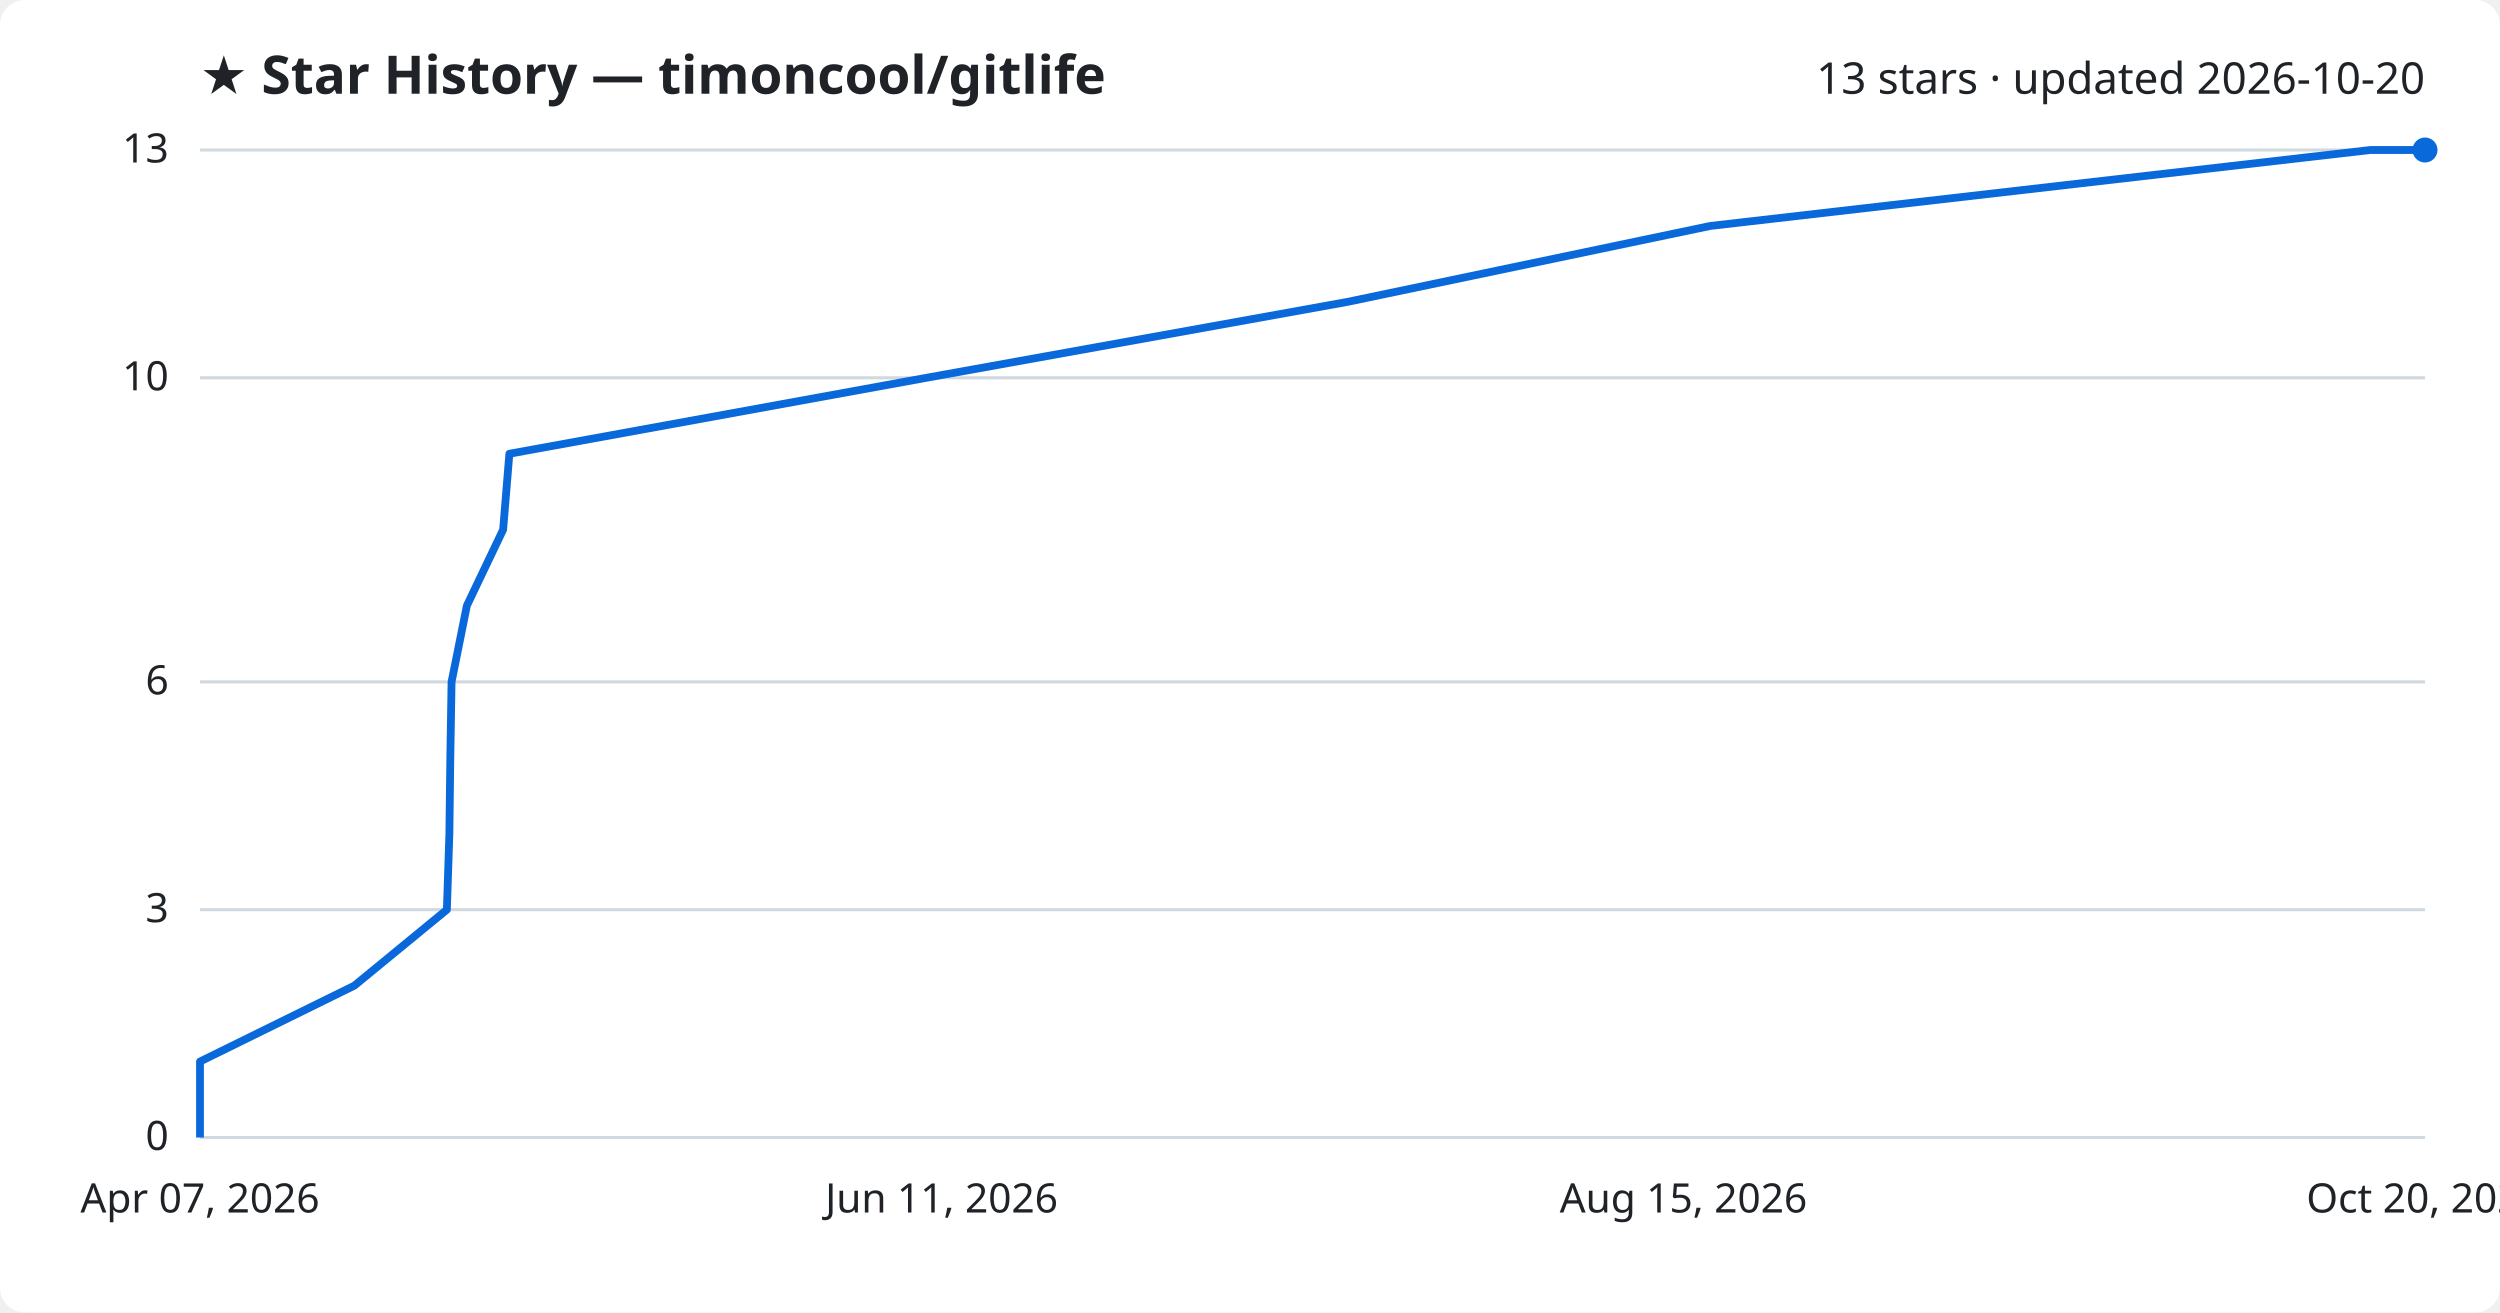
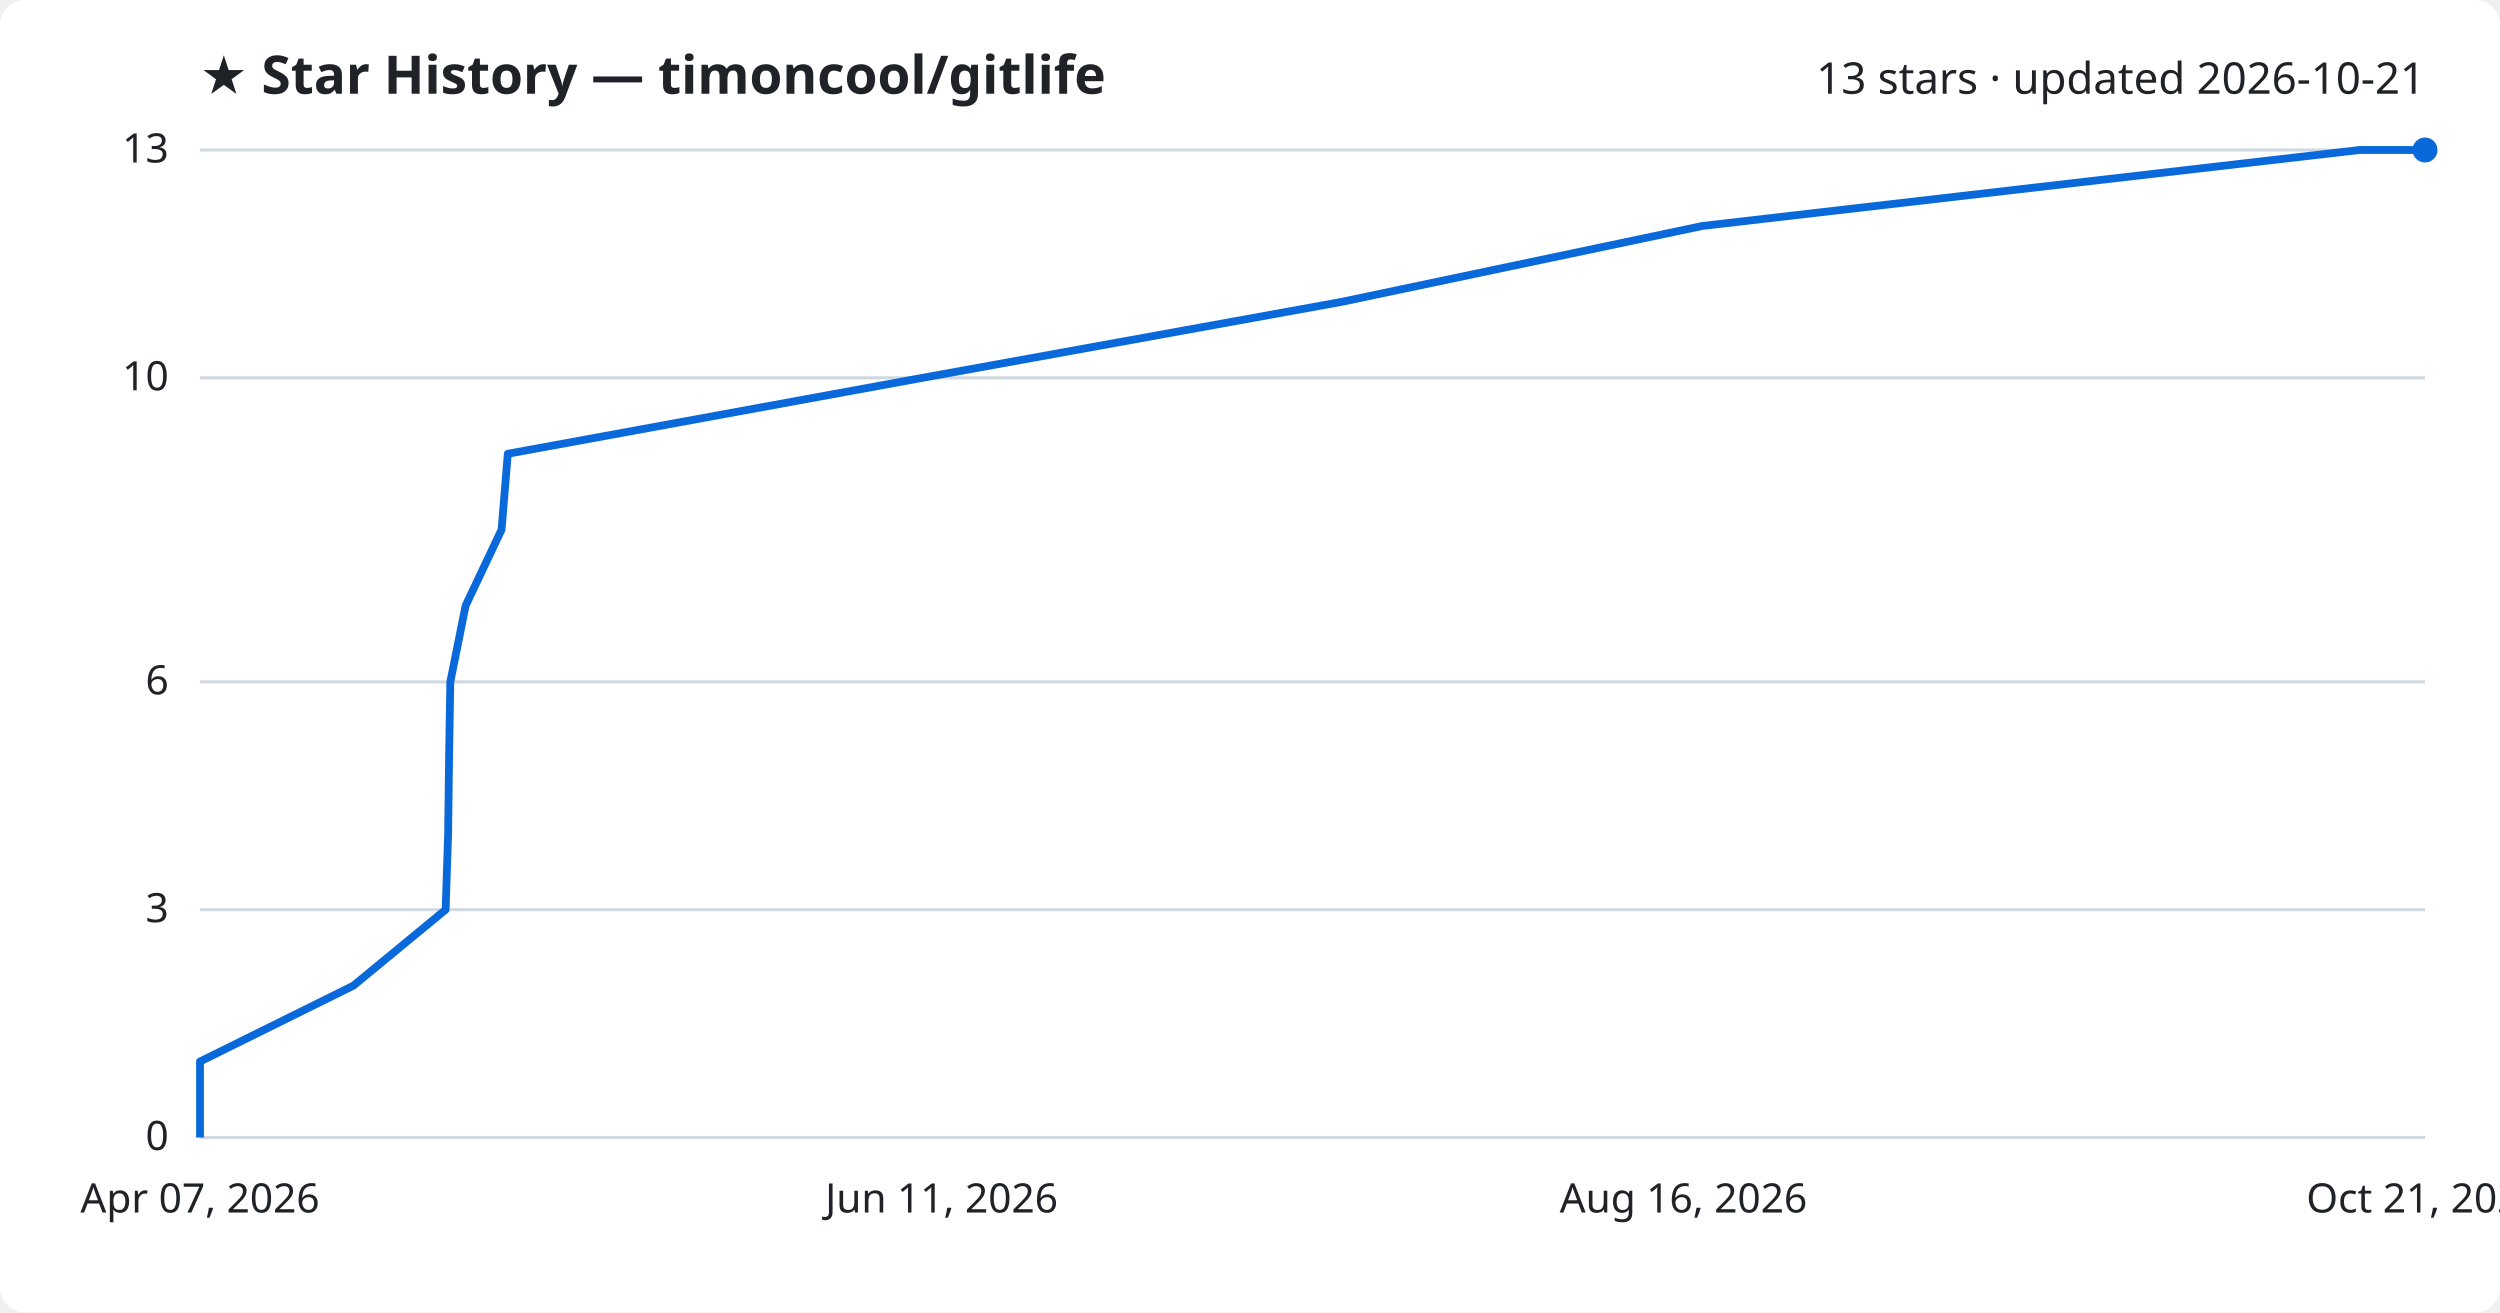
<svg xmlns="http://www.w3.org/2000/svg" viewBox="0 0 800 420" font-family="Segoe UI, sans-serif">
  <rect width="800" height="420" fill="#ffffff" rx="8" />
  <text x="64" y="30" fill="#1f2328" font-size="17" font-weight="700">★ Star History — timoncool/gitlife</text>
-   <text x="776" y="30" fill="#1f2328" font-size="14" text-anchor="end">13 stars · updated 2026-10-20</text>
+   <text x="776" y="30" fill="#1f2328" font-size="14" text-anchor="end">13 stars · updated 2026-10-21</text>
  <line x1="64" y1="364.0" x2="776" y2="364.0" stroke="#d1d9e0" stroke-width="1" />
  <text x="54" y="368.0" fill="#1f2328" font-size="13" text-anchor="end">0</text>
  <line x1="64" y1="291.1" x2="776" y2="291.1" stroke="#d1d9e0" stroke-width="1" />
  <text x="54" y="295.1" fill="#1f2328" font-size="13" text-anchor="end">3</text>
  <line x1="64" y1="218.2" x2="776" y2="218.2" stroke="#d1d9e0" stroke-width="1" />
  <text x="54" y="222.2" fill="#1f2328" font-size="13" text-anchor="end">6</text>
  <line x1="64" y1="120.9" x2="776" y2="120.9" stroke="#d1d9e0" stroke-width="1" />
  <text x="54" y="124.9" fill="#1f2328" font-size="13" text-anchor="end">10</text>
  <line x1="64" y1="48.0" x2="776" y2="48.0" stroke="#d1d9e0" stroke-width="1" />
  <text x="54" y="52.0" fill="#1f2328" font-size="13" text-anchor="end">13</text>
-   <path d="M64.0,364.0 L64.0,339.7 L113.4,315.4 L143.0,291.1 L143.8,266.8 L144.1,242.5 L144.5,218.2 L149.4,193.8 L161.0,169.5 L163.0,145.2 L296.4,120.9 L431.2,96.6 L547.3,72.3 L758.5,48.0 L776.0,48.0" fill="none" stroke="#0969da" stroke-width="2.5" stroke-linejoin="round" />
+   <path d="M64.0,364.0 L64.0,339.7 L113.1,315.4 L142.6,291.1 L143.4,266.8 L143.7,242.5 L144.1,218.2 L149.0,193.8 L160.5,169.5 L162.5,145.2 L295.2,120.9 L429.3,96.6 L544.8,72.3 L755.0,48.0 L776.0,48.0" fill="none" stroke="#0969da" stroke-width="2.5" stroke-linejoin="round" />
  <circle cx="776.0" cy="48.0" r="4" fill="#0969da" />
  <text x="64.0" y="388" fill="#1f2328" font-size="13" text-anchor="middle">Apr 07, 2026</text>
  <text x="301.3" y="388" fill="#1f2328" font-size="13" text-anchor="middle">Jun 11, 2026</text>
-   <text x="538.7" y="388" fill="#1f2328" font-size="13" text-anchor="middle">Aug 15, 2026</text>
-   <text x="776.0" y="388" fill="#1f2328" font-size="13" text-anchor="middle">Oct 20, 2026</text>
+   <text x="538.7" y="388" fill="#1f2328" font-size="13" text-anchor="middle">Aug 16, 2026</text>
+   <text x="776.0" y="388" fill="#1f2328" font-size="13" text-anchor="middle">Oct 21, 2026</text>
</svg>
